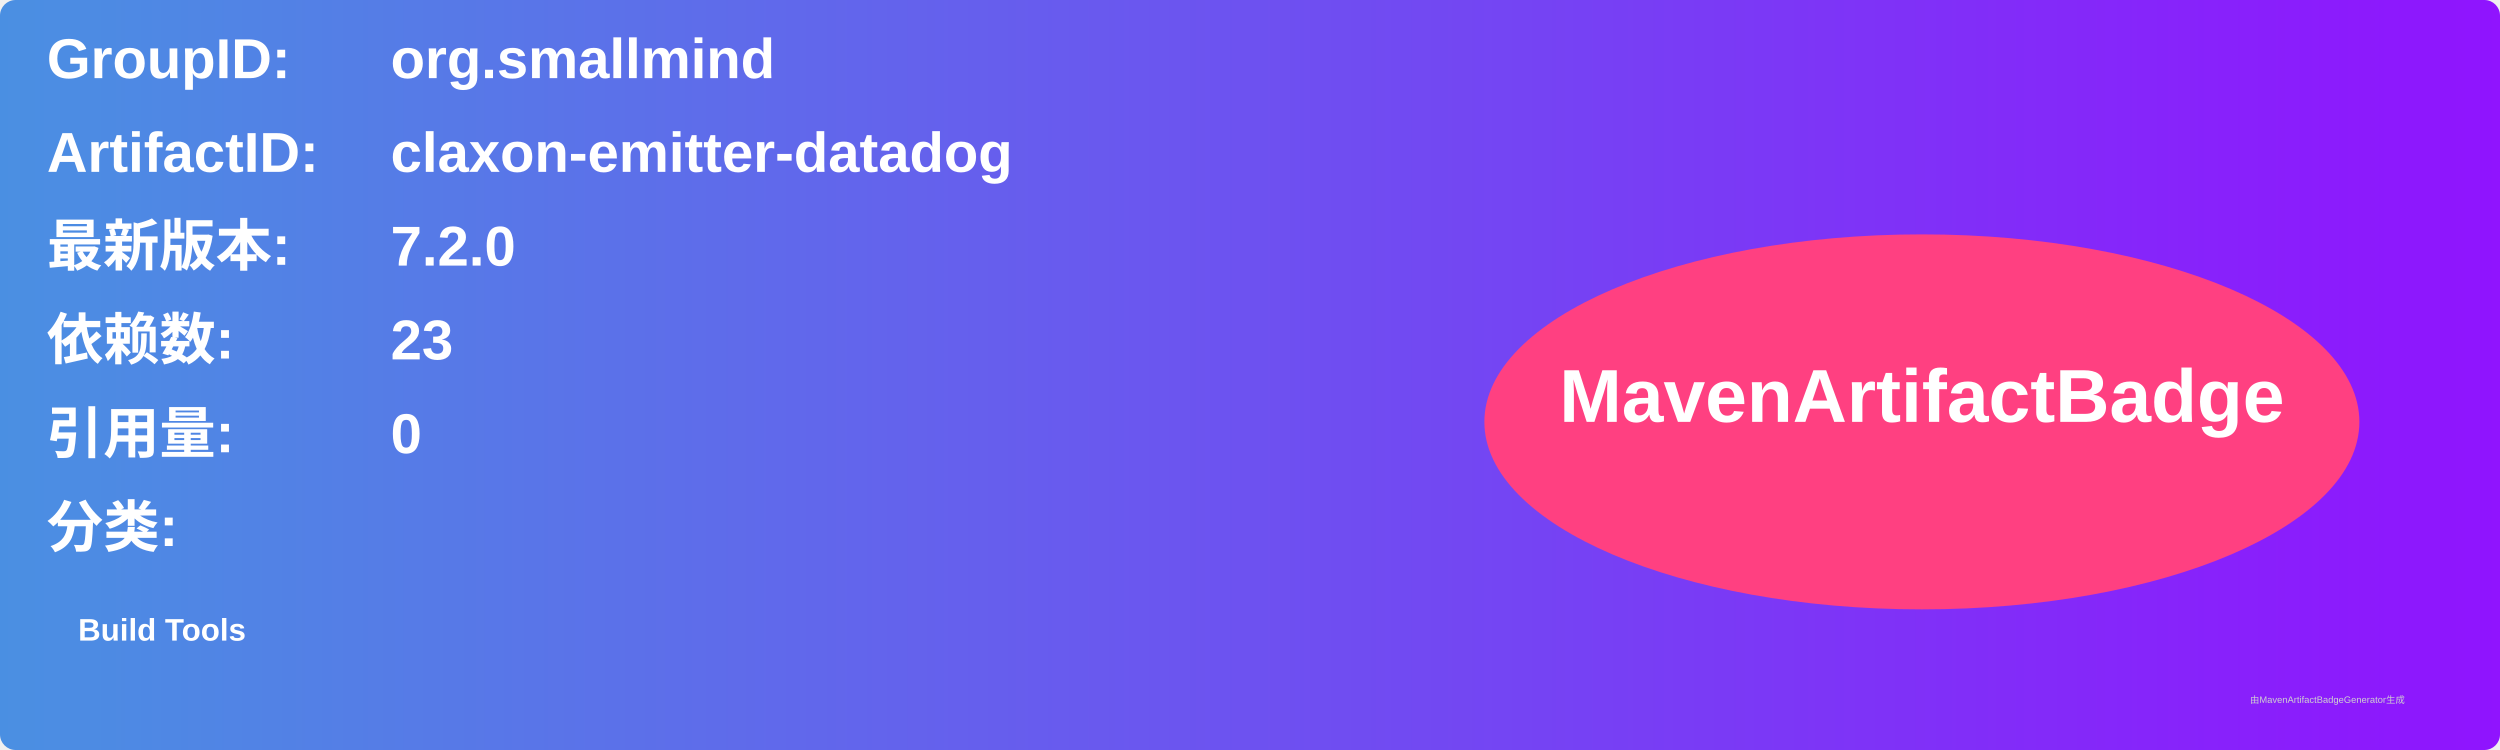
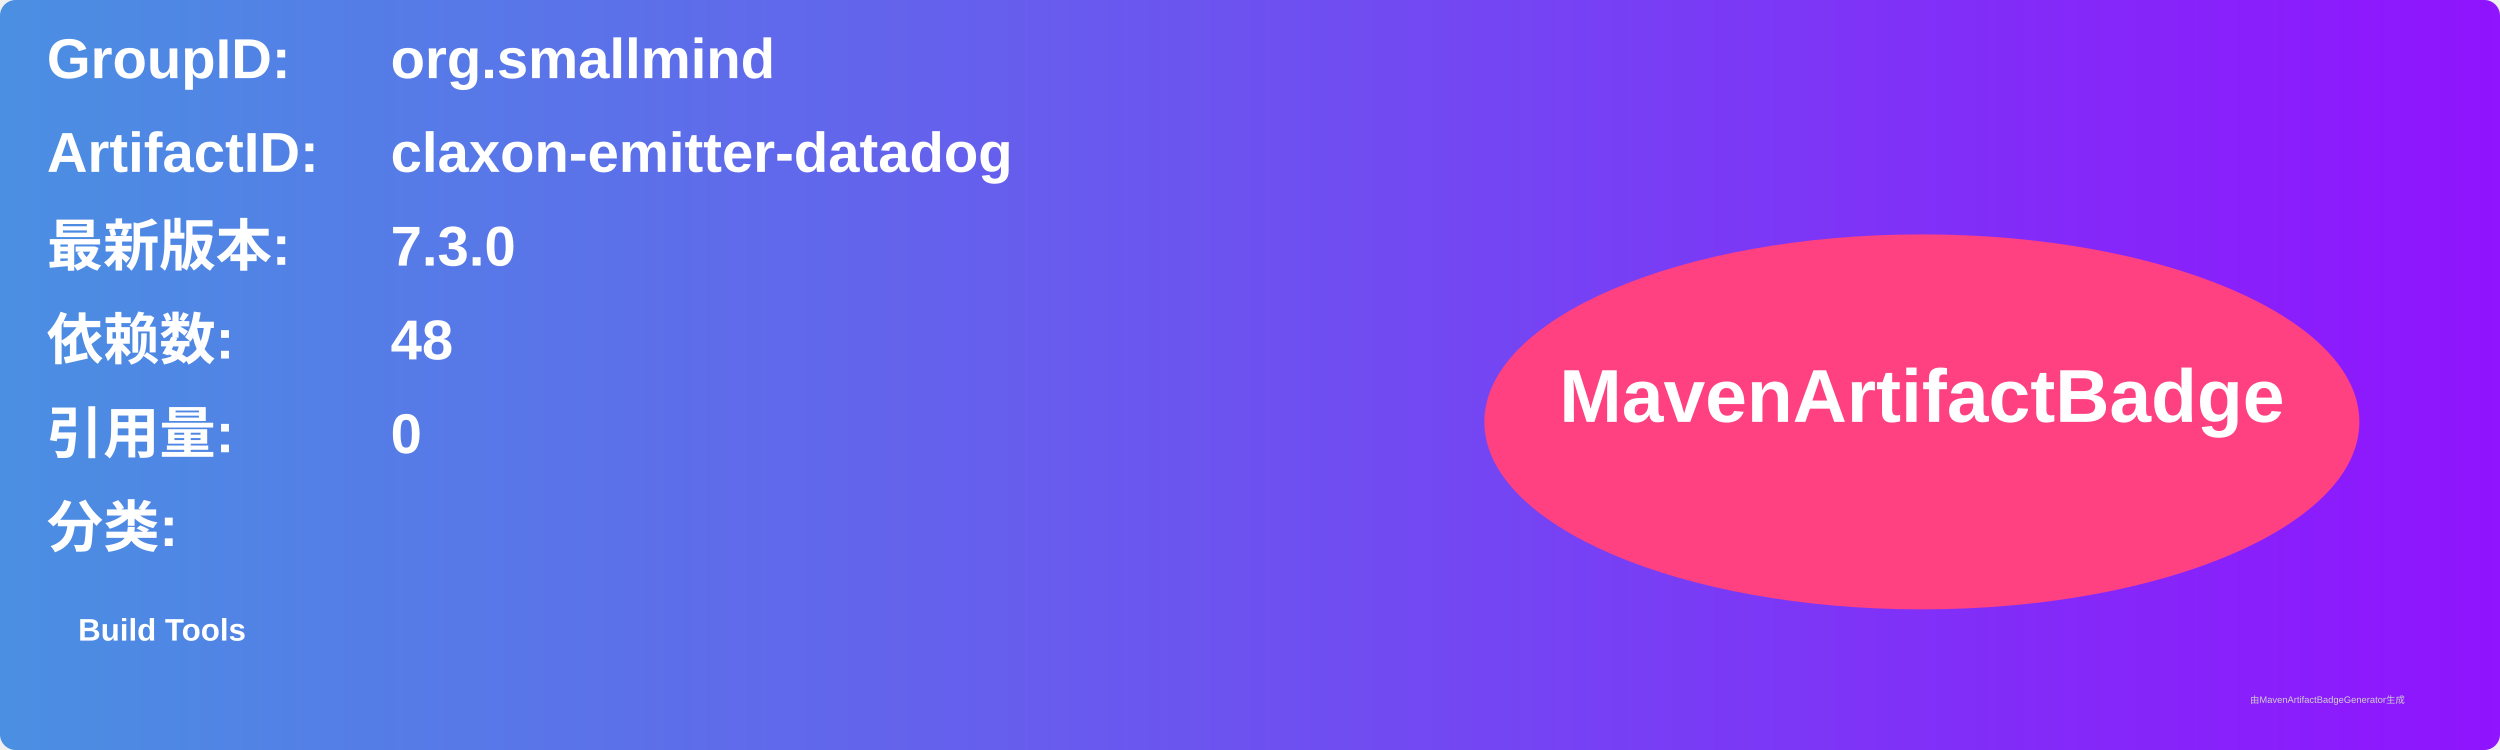
<svg xmlns="http://www.w3.org/2000/svg" width="800" height="240" viewBox="0 0 800 240">
  <linearGradient id="grad" x1="0%" y1="0%" x2="100%" y2="0%">
    <stop offset="0%" stop-color="#4a90e2" />
    <stop offset="100%" stop-color="#9013fe" />
  </linearGradient>
  <rect width="100%" height="100%" rx="5" ry="5" fill="url(#grad)" />
  <g transform="translate(15, 15)">
    <text x="0" y="10" font-family="Arial" font-size="18" fill="white" font-weight="bold" width="260">GroupID:</text>
    <text x="110" y="10" font-family="Arial" font-size="18" fill="white" font-weight="bold" width="460">org.smallmind</text>
    <text x="0" y="40" font-family="Arial" font-size="18" fill="white" font-weight="bold" width="260">ArtifactID:</text>
    <text x="110" y="40" font-family="Arial" font-size="18" fill="white" font-weight="bold" width="460">claxon-emitter-datadog</text>
    <text x="0" y="70" font-family="Arial" font-size="18" fill="white" font-weight="bold">最新版本:</text>
    <text x="110" y="70" font-family="Arial" font-size="18" fill="white" font-weight="bold">
-       <tspan font-weight="bold">7.2.0</tspan>
+       <tspan font-weight="bold">7.3.0</tspan>
    </text>
    <text x="0" y="100" font-family="Arial" font-size="18" fill="white" font-weight="bold">依赖数: </text>
    <text x="110" y="100" font-family="Arial" font-size="18" fill="white">
-       <tspan font-weight="bold">23</tspan>
+       <tspan font-weight="bold">48</tspan>
    </text>
    <text x="0" y="130" font-family="Arial" font-size="18" fill="white" font-weight="bold">引用量: </text>
    <text x="110" y="130" font-family="Arial" font-size="18" fill="white">
      <tspan font-weight="bold">0</tspan>
    </text>
    <text x="0" y="160" font-family="Arial" font-size="18" fill="white" font-weight="bold">分类:</text>
    <text x="10" y="190" font-family="Arial" font-size="10" fill="white">
      <tspan font-weight="bold">Build Tools</tspan>
    </text>
    <ellipse cx="600" cy="120" rx="140" ry="60" fill="#ff4081" />
    <text x="600" y="120" text-anchor="middle" font-family="Arial" font-size="24" fill="white" font-weight="bold">MavenArtifactBadge</text>
  </g>
  <text x="720" y="225" font-family="Arial" font-size="3" fill="#d0d0d0">由MavenArtifactBadgeGenerator生成</text>
</svg>
